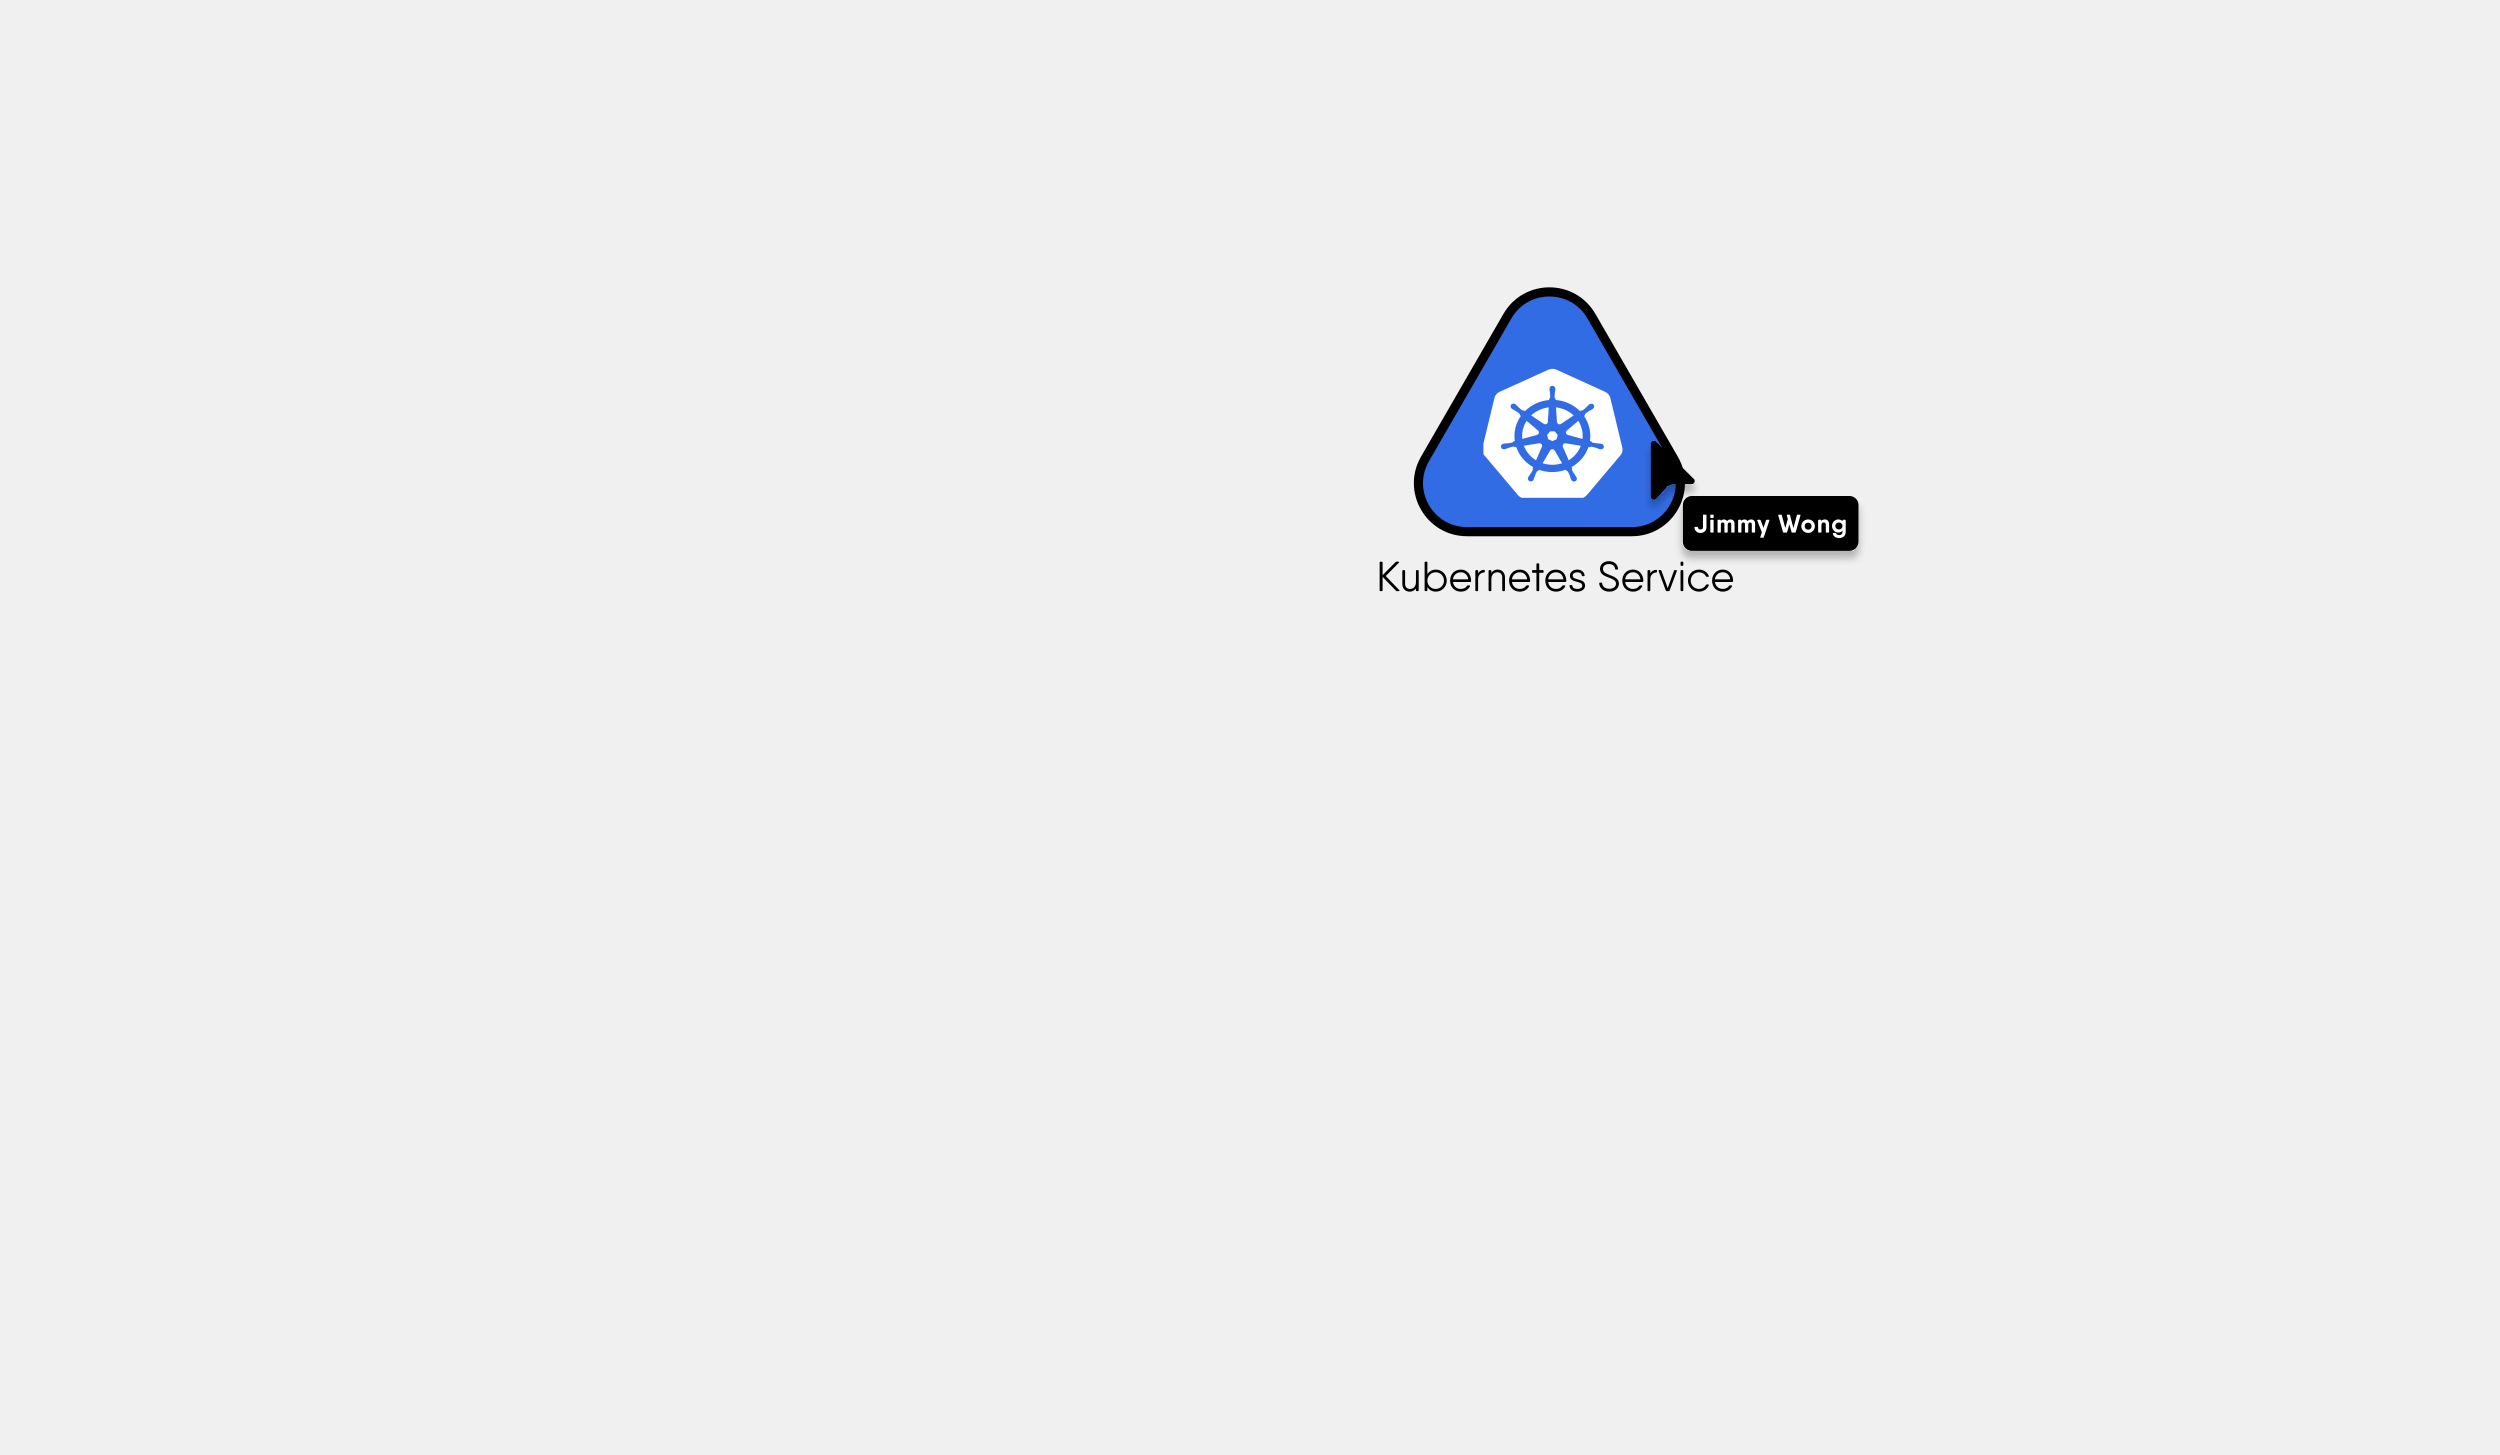
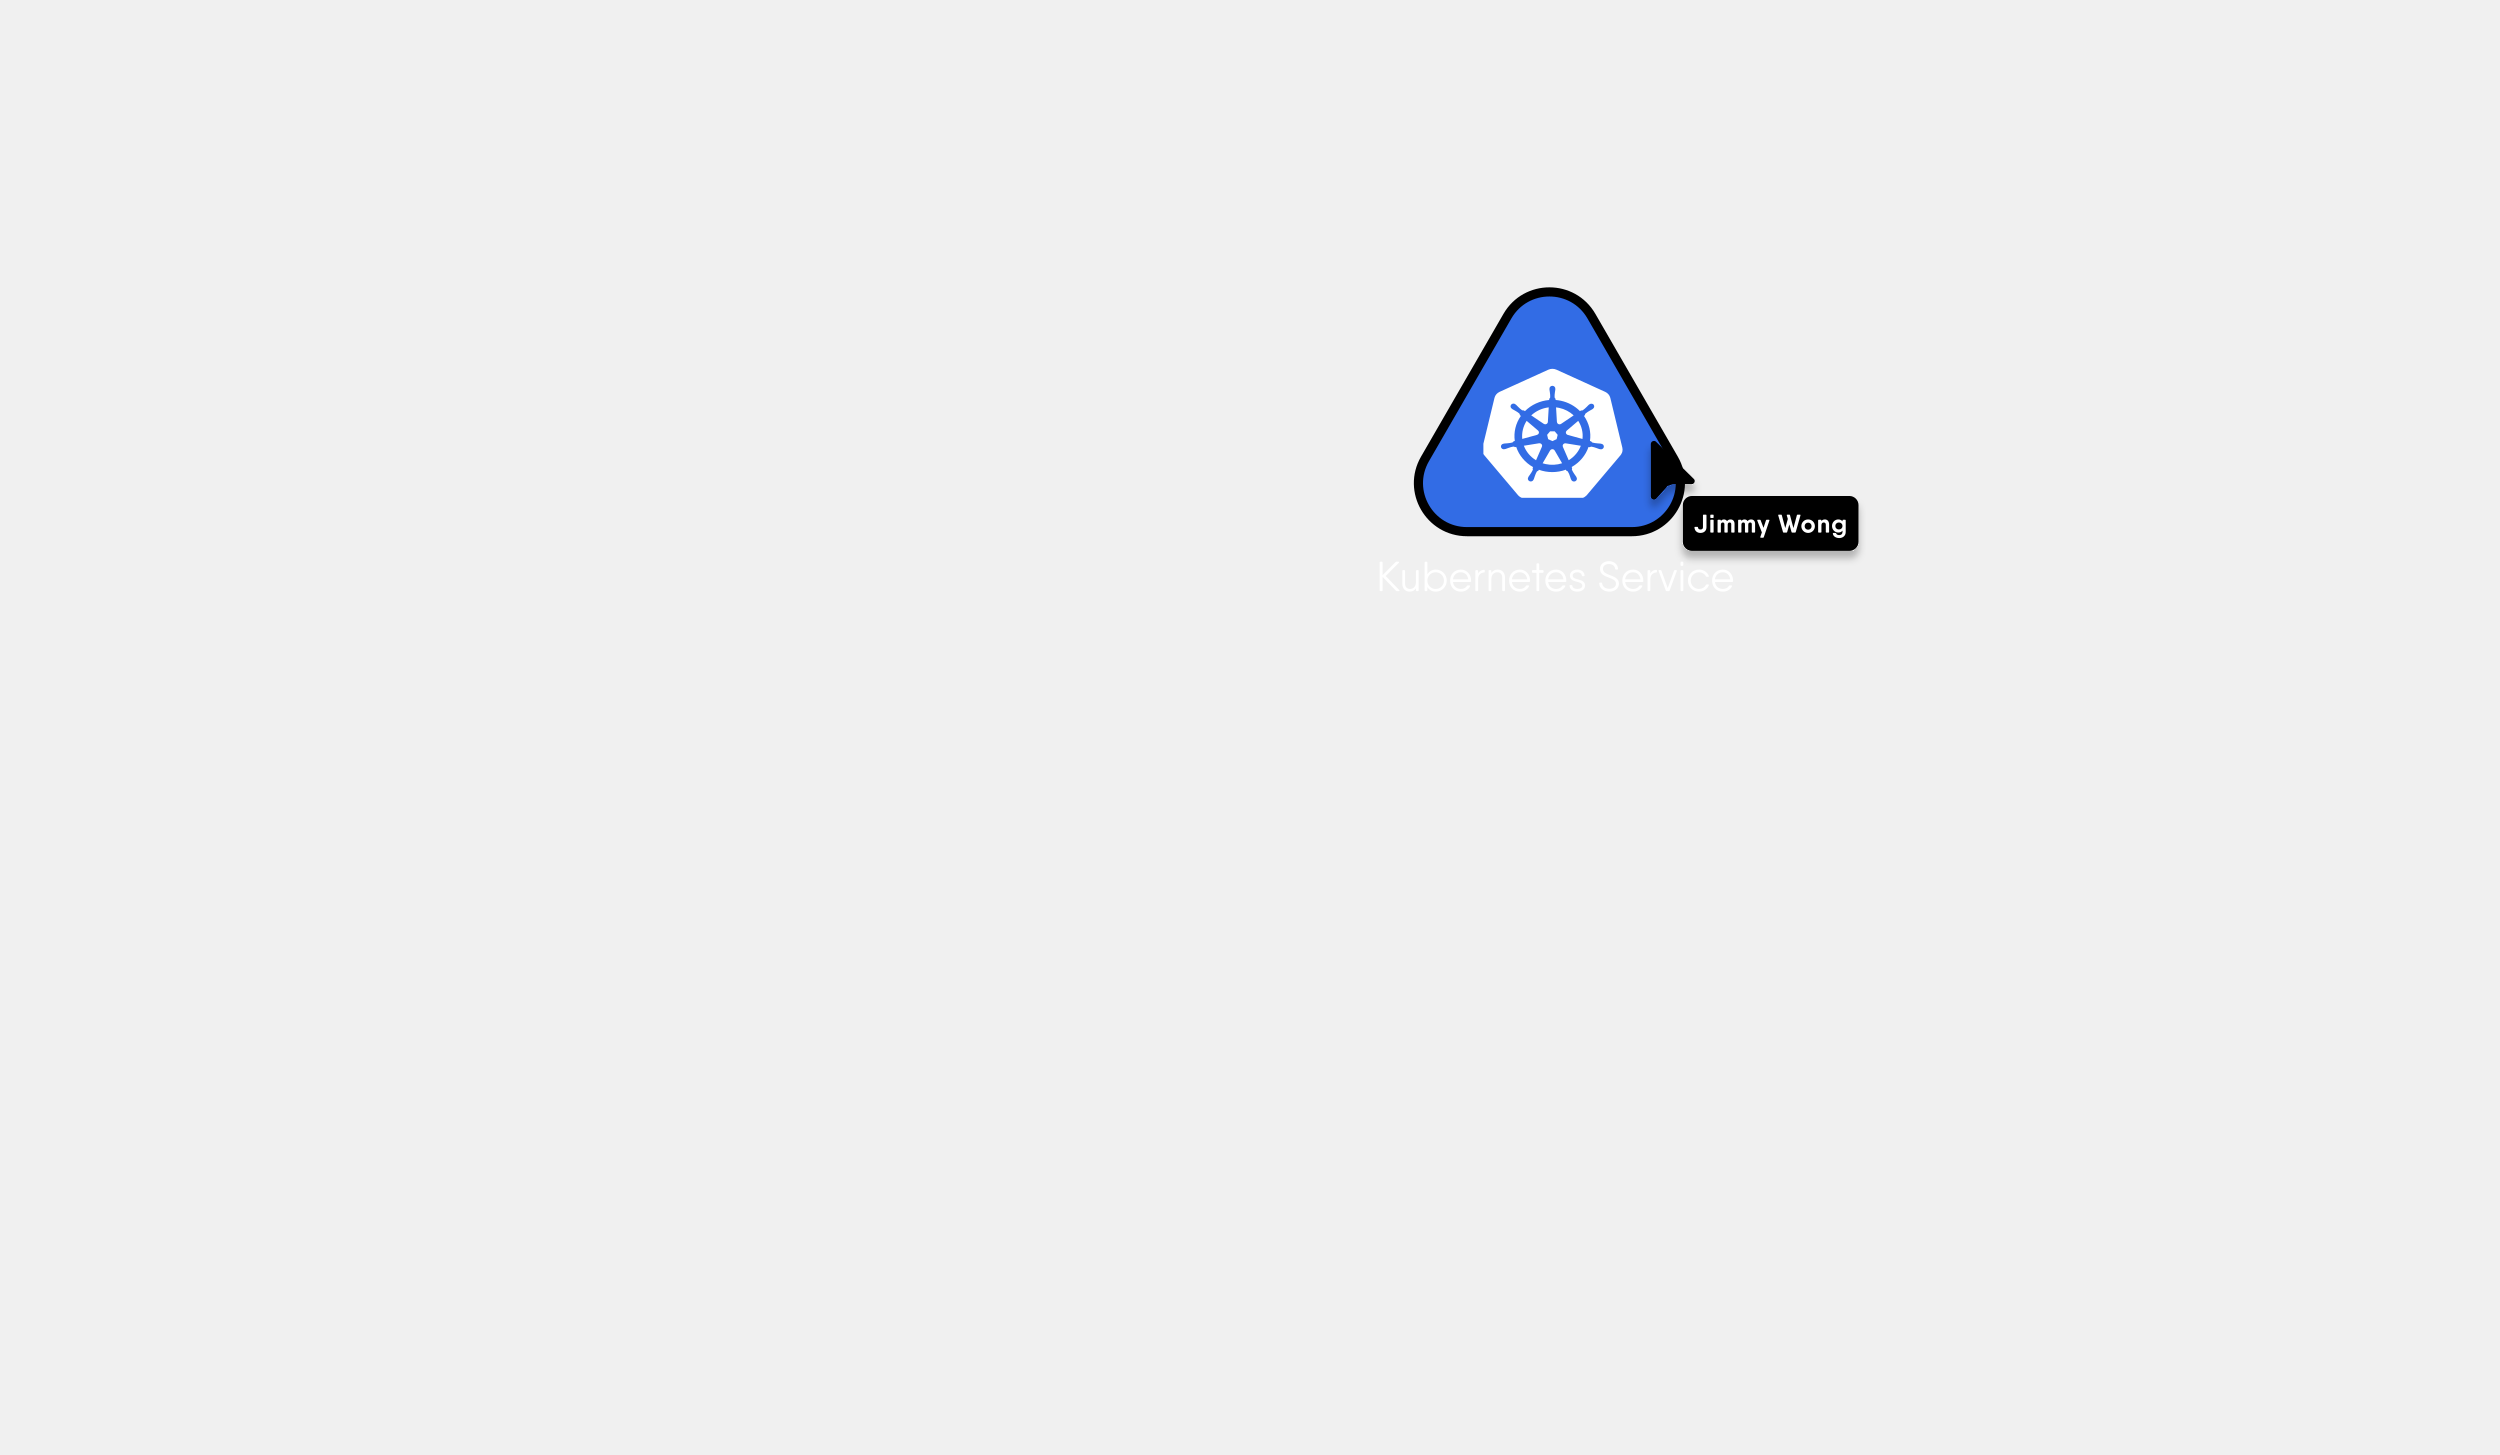
<svg xmlns="http://www.w3.org/2000/svg" width="100%" viewBox="0 0 1366 795" fill="none">
  <defs>
    <style>
      .colorMode1 {
        fill: #FFF
      }

      .colorMode2 {
        fill: #000
      }
+ 
+       .colorMode3 {
+         fill: #fff
+       }
    </style>
  </defs>
  <path d="M778.618 250.75L823.651 172.75C833.851 155.083 859.35 155.083 869.55 172.75L914.584 250.75C924.783 268.417 912.034 290.5 891.634 290.5H801.567C781.168 290.5 768.418 268.417 778.618 250.75Z" fill="#326CE5" stroke="black" stroke-width="5" />
  <g clip-path="url(#clip0_12567_19385)">
    <path d="M840.956 242.219C841.063 242.199 841.171 242.191 841.28 242.196C841.467 242.205 841.65 242.251 841.819 242.329C842.146 242.479 842.399 242.744 842.526 243.068C842.653 243.391 842.644 243.749 842.501 244.066L842.511 244.08L839.285 251.497C836.199 249.623 833.857 246.823 832.63 243.54L840.942 242.203L840.956 242.219ZM853.89 243.271C853.959 242.978 854.13 242.717 854.375 242.528C854.62 242.339 854.924 242.234 855.239 242.229C855.332 242.228 855.425 242.236 855.516 242.252L855.53 242.236L863.77 243.567C862.533 246.824 860.201 249.602 857.136 251.469L853.943 244.124L853.968 244.096C853.85 243.836 853.822 243.547 853.89 243.271V243.271ZM846.989 246.151C847.109 245.937 847.288 245.759 847.507 245.635C847.725 245.51 847.975 245.445 848.23 245.445C848.484 245.445 848.734 245.511 848.952 245.636C849.17 245.761 849.349 245.94 849.469 246.154H849.476L853.528 253.128C850.626 254.069 847.507 254.221 844.52 253.569C843.966 253.449 843.425 253.305 842.897 253.138L846.958 246.151L846.989 246.151ZM834.162 229.95L840.396 235.261L840.393 235.278C840.584 235.437 840.727 235.643 840.805 235.873C840.884 236.104 840.895 236.35 840.839 236.586C840.782 236.822 840.659 237.039 840.484 237.214C840.308 237.389 840.086 237.516 839.84 237.58L839.833 237.612L831.758 239.827C831.409 236.373 832.253 232.906 834.162 229.95V229.95ZM845.744 230.545C845.732 230.787 845.652 231.021 845.512 231.223C845.371 231.425 845.176 231.587 844.947 231.692C844.717 231.797 844.462 231.84 844.209 231.818C843.956 231.796 843.713 231.71 843.508 231.567L843.483 231.577L836.661 226.973C839.258 224.552 842.618 223.01 846.226 222.584L845.752 230.542L845.744 230.545ZM852.968 231.597C852.762 231.739 852.52 231.826 852.266 231.847C852.013 231.869 851.758 231.825 851.529 231.719C851.3 231.614 851.105 231.452 850.965 231.249C850.826 231.047 850.746 230.813 850.735 230.571L850.7 230.555L850.226 222.584C850.798 222.649 851.367 222.742 851.929 222.863C854.919 223.503 857.662 224.926 859.848 226.971L852.981 231.604L852.968 231.597ZM856.629 237.619C856.383 237.555 856.16 237.429 855.984 237.254C855.807 237.079 855.684 236.862 855.627 236.626C855.571 236.389 855.582 236.143 855.661 235.912C855.74 235.681 855.883 235.476 856.076 235.317L856.069 235.285L862.338 229.948C864.25 232.911 865.071 236.396 864.67 239.853L856.635 237.646L856.629 237.619ZM850.54 239.964L848.227 241.022L845.922 239.966L845.349 237.597L846.945 235.697H849.513L851.113 237.594L850.54 239.964Z" fill="white" />
    <path d="M809.999 244.632L816.588 217.386C816.765 216.681 817.105 216.023 817.582 215.458C818.059 214.893 818.661 214.436 819.346 214.12L846.019 201.997C846.711 201.683 847.467 201.521 848.233 201.521C848.999 201.521 849.755 201.683 850.446 201.997L877.114 214.126C877.799 214.442 878.402 214.899 878.879 215.464C879.357 216.029 879.696 216.688 879.873 217.392L886.452 244.637C886.614 245.326 886.615 246.04 886.454 246.729C886.406 246.939 886.344 247.145 886.268 247.347C886.139 247.692 885.969 248.022 885.76 248.329C885.67 248.46 885.574 248.588 885.471 248.712L867.012 270.558C866.931 270.653 866.842 270.74 866.754 270.828C866.464 271.122 866.137 271.38 865.781 271.596C865.329 271.866 864.837 272.07 864.322 272.2C863.899 272.31 863.463 272.367 863.024 272.37H862.737L833.423 272.364C833.245 272.363 833.067 272.353 832.89 272.334C832.636 272.306 832.385 272.261 832.138 272.198C831.961 272.153 831.786 272.1 831.615 272.038C831.482 271.99 831.349 271.941 831.22 271.883C831.028 271.795 830.841 271.696 830.661 271.587C830.196 271.309 829.783 270.96 829.436 270.555L828.874 269.889L810.984 248.705C810.641 248.295 810.372 247.835 810.187 247.342C810.109 247.139 810.046 246.932 809.997 246.721C809.836 246.033 809.836 245.318 809.999 244.63L809.999 244.632ZM837.665 255.228C837.59 255.438 837.501 255.643 837.399 255.841C837.562 256.113 837.606 256.435 837.522 256.738C837.134 257.584 836.66 258.392 836.107 259.15C835.798 259.538 835.512 259.942 835.251 260.361C835.187 260.475 835.103 260.65 835.042 260.77C834.927 260.953 834.854 261.157 834.826 261.368C834.799 261.579 834.819 261.794 834.884 261.998C834.949 262.202 835.058 262.39 835.204 262.551C835.35 262.713 835.531 262.843 835.733 262.934C835.935 263.025 836.155 263.075 836.379 263.08C836.603 263.085 836.825 263.046 837.032 262.964C837.239 262.883 837.425 262.761 837.579 262.607C837.734 262.453 837.852 262.269 837.928 262.069C837.989 261.95 838.074 261.792 838.125 261.679C838.308 261.224 838.462 260.759 838.589 260.287C838.866 259.403 839.232 258.547 839.684 257.732C839.881 257.479 840.173 257.31 840.499 257.261C840.55 257.177 840.739 256.847 840.84 256.677C845.588 258.388 850.833 258.375 855.571 256.641L855.933 257.264C856.19 257.302 856.43 257.413 856.621 257.583C857.165 258.433 857.581 259.352 857.857 260.313C857.982 260.785 858.136 261.25 858.317 261.705C858.368 261.817 858.454 261.973 858.515 262.091V262.095L858.517 262.098C858.593 262.298 858.712 262.482 858.866 262.636C859.02 262.791 859.207 262.913 859.414 262.994C859.621 263.076 859.844 263.115 860.068 263.11C860.292 263.104 860.512 263.054 860.714 262.963C860.917 262.871 861.097 262.741 861.243 262.579C861.389 262.417 861.497 262.228 861.562 262.024C861.627 261.82 861.645 261.605 861.617 261.393C861.589 261.182 861.515 260.978 861.399 260.796C861.339 260.675 861.258 260.501 861.195 260.387C860.935 259.967 860.649 259.561 860.339 259.173C859.776 258.394 859.292 257.567 858.895 256.701C858.852 256.407 858.902 256.108 859.037 255.841L858.746 255.179C863.115 252.724 866.389 248.833 867.952 244.239L868.647 244.351C868.917 244.169 869.235 244.062 869.565 244.043C870.517 244.217 871.449 244.478 872.348 244.823C872.814 245.023 873.293 245.197 873.78 245.345C873.895 245.375 874.062 245.405 874.193 245.433C874.204 245.436 874.213 245.441 874.224 245.443C874.232 245.444 874.24 245.445 874.248 245.445C874.46 245.512 874.684 245.535 874.906 245.514C875.128 245.494 875.343 245.429 875.537 245.324C875.731 245.22 875.901 245.078 876.034 244.908C876.167 244.737 876.261 244.543 876.311 244.336C876.361 244.129 876.364 243.914 876.322 243.706C876.279 243.497 876.191 243.299 876.064 243.125C875.936 242.951 875.772 242.804 875.581 242.694C875.391 242.583 875.178 242.512 874.957 242.485L874.934 242.479L874.92 242.476C874.787 242.446 874.616 242.404 874.494 242.381C873.986 242.314 873.474 242.275 872.962 242.264C871.995 242.204 871.037 242.054 870.101 241.817C869.824 241.648 869.589 241.423 869.415 241.158L868.747 240.972C869.472 236.177 868.312 231.296 865.489 227.265L866.001 226.83C866.019 226.515 866.13 226.211 866.321 225.953C867.057 225.352 867.852 224.82 868.696 224.366C869.151 224.144 869.593 223.898 870.019 223.629C870.116 223.56 870.244 223.457 870.35 223.375L870.373 223.36C870.736 223.111 870.982 222.736 871.055 222.317C871.129 221.897 871.025 221.467 870.766 221.12C870.613 220.941 870.418 220.8 870.197 220.707C869.976 220.614 869.735 220.572 869.494 220.584C869.088 220.6 868.698 220.74 868.381 220.983C868.273 221.064 868.124 221.173 868.028 221.252C867.656 221.586 867.305 221.941 866.976 222.314C866.324 222.996 865.603 223.616 864.824 224.165C864.532 224.311 864.192 224.343 863.876 224.253C863.686 224.385 863.494 224.514 863.3 224.642C860.495 221.804 856.863 219.829 852.87 218.97C851.919 218.765 850.955 218.624 849.984 218.548L849.946 217.906C849.698 217.696 849.518 217.423 849.428 217.119C849.393 216.197 849.453 215.274 849.606 214.364C849.707 213.886 849.78 213.404 849.824 212.918C849.828 212.808 849.821 212.655 849.82 212.529C849.82 212.515 849.824 212.501 849.824 212.487C849.846 212.274 849.822 212.06 849.752 211.857C849.682 211.654 849.568 211.467 849.418 211.309C849.268 211.15 849.084 211.024 848.879 210.937C848.674 210.85 848.452 210.805 848.228 210.805C848.004 210.805 847.782 210.85 847.577 210.936C847.372 211.023 847.188 211.149 847.038 211.308C846.887 211.466 846.773 211.653 846.703 211.855C846.633 212.058 846.608 212.273 846.631 212.485C846.631 212.618 846.623 212.795 846.628 212.917C846.671 213.402 846.744 213.885 846.847 214.362C847.001 215.273 847.061 216.196 847.027 217.118C846.964 217.427 846.777 217.699 846.506 217.878C846.5 217.988 846.481 218.354 846.467 218.556C841.421 218.993 836.713 221.159 833.217 224.651L832.61 224.238C832.283 224.291 831.948 224.256 831.641 224.138C830.863 223.588 830.142 222.967 829.489 222.284C829.16 221.911 828.808 221.556 828.435 221.222C828.337 221.142 828.189 221.035 828.081 220.954C827.921 220.803 827.729 220.687 827.519 220.611C827.308 220.536 827.083 220.504 826.859 220.517C826.634 220.529 826.415 220.587 826.215 220.686C826.016 220.784 825.84 220.922 825.7 221.089C825.56 221.257 825.458 221.45 825.402 221.658C825.345 221.865 825.335 222.081 825.372 222.292C825.409 222.504 825.492 222.705 825.617 222.884C825.741 223.062 825.903 223.214 826.092 223.329C826.2 223.411 826.341 223.526 826.444 223.599C826.871 223.869 827.314 224.115 827.77 224.336C828.614 224.79 829.409 225.322 830.144 225.923C830.358 226.162 830.466 226.471 830.444 226.784C830.533 226.862 830.845 227.125 831.01 227.267C828.179 231.284 826.996 236.15 827.685 240.942L827.04 241.121C826.879 241.397 826.641 241.625 826.352 241.78C825.415 242.018 824.457 242.168 823.49 242.229C822.978 242.24 822.467 242.279 821.959 242.345C821.825 242.369 821.631 242.42 821.494 242.45C821.273 242.477 821.06 242.549 820.87 242.659C820.679 242.769 820.515 242.916 820.388 243.091C820.26 243.265 820.172 243.463 820.13 243.671C820.087 243.88 820.091 244.094 820.141 244.301C820.191 244.508 820.285 244.703 820.418 244.873C820.552 245.044 820.721 245.185 820.915 245.29C821.109 245.394 821.324 245.459 821.546 245.479C821.768 245.5 821.992 245.477 822.204 245.41L822.227 245.407C822.238 245.405 822.248 245.399 822.259 245.397C822.39 245.369 822.556 245.342 822.671 245.313C823.158 245.164 823.636 244.988 824.103 244.787C825.002 244.442 825.935 244.181 826.888 244.007C827.217 243.998 827.538 244.111 827.781 244.323C828.008 244.282 828.235 244.244 828.463 244.209C830.007 248.832 833.281 252.754 837.665 255.228V255.228Z" fill="white" />
  </g>
-   <path d="M764.558 322.425L757.152 314.743L764.328 307.475C764.604 307.199 764.466 306.9 764.075 306.9H763.086C762.856 306.9 762.695 306.969 762.534 307.13L755.45 314.26V307.36C755.45 307.061 755.289 306.9 754.99 306.9H754.3C754.001 306.9 753.84 307.061 753.84 307.36V322.54C753.84 322.839 754.001 323 754.3 323H754.99C755.289 323 755.45 322.839 755.45 322.54V315.203L762.764 322.77C762.925 322.954 763.109 323 763.339 323H764.328C764.719 323 764.834 322.724 764.558 322.425ZM774.737 311.5H774.139C773.84 311.5 773.679 311.661 773.679 311.96V317.986C773.679 320.838 771.977 321.804 770.413 321.804C768.872 321.804 767.745 320.838 767.745 319.021V311.96C767.745 311.661 767.584 311.5 767.285 311.5H766.687C766.388 311.5 766.227 311.661 766.227 311.96V319.021C766.227 321.666 767.998 323.276 770.137 323.276C771.517 323.276 772.759 322.862 773.656 321.482V322.54C773.656 322.839 773.817 323 774.116 323H774.714C775.013 323 775.174 322.839 775.174 322.54V311.96C775.174 311.661 775.013 311.5 774.714 311.5H774.737ZM784.571 311.224C782.501 311.224 780.868 312.213 779.925 313.754V307.36C779.925 307.061 779.764 306.9 779.465 306.9H778.867C778.568 306.9 778.407 307.061 778.407 307.36V322.54C778.407 322.839 778.568 323 778.867 323H779.465C779.764 323 779.925 322.839 779.925 322.54V320.769C780.868 322.31 782.501 323.276 784.571 323.276C787.814 323.276 790.505 320.654 790.505 317.25C790.505 313.846 787.814 311.224 784.571 311.224ZM784.456 321.804C781.903 321.804 779.925 319.803 779.925 317.25C779.925 314.697 781.903 312.696 784.456 312.696C787.009 312.696 788.987 314.697 788.987 317.25C788.987 319.803 787.009 321.804 784.456 321.804ZM798.227 311.224C794.662 311.224 792.339 313.869 792.339 317.25C792.339 320.723 794.708 323.276 798.227 323.276C800.573 323.276 802.459 322.057 803.241 320.309C803.356 320.033 803.172 319.849 802.827 319.849H802.091C801.838 319.849 801.677 319.964 801.539 320.171C800.964 321.114 799.791 321.804 798.25 321.804C795.904 321.804 794.202 320.355 793.903 318.009H802.252H803.333C803.609 318.009 803.793 317.871 803.816 317.572V317.296C803.816 314.145 801.746 311.224 798.227 311.224ZM798.227 312.696C800.182 312.696 801.953 314.007 802.229 316.537H793.88C794.179 314.306 795.789 312.696 798.227 312.696ZM810.816 311.339C809.551 311.454 808.424 311.96 807.642 313.271V311.96C807.642 311.661 807.481 311.5 807.182 311.5H806.584C806.285 311.5 806.124 311.661 806.124 311.96V322.54C806.124 322.839 806.285 323 806.584 323H807.182C807.481 323 807.642 322.839 807.642 322.54V316.606C807.642 313.915 809.252 312.903 810.977 312.788C811.161 312.788 811.276 312.604 811.276 312.328V311.776C811.276 311.477 811.115 311.316 810.816 311.339ZM818.416 311.224C817.013 311.224 815.771 311.661 814.874 313.041V311.96C814.874 311.661 814.713 311.5 814.414 311.5H813.816C813.517 311.5 813.356 311.661 813.356 311.96V322.54C813.356 322.839 813.517 323 813.816 323H814.414C814.713 323 814.874 322.839 814.874 322.54V316.514C814.874 313.662 816.576 312.696 818.14 312.696C819.681 312.696 820.808 313.662 820.808 315.479V322.54C820.808 322.839 820.969 323 821.268 323H821.866C822.165 323 822.326 322.839 822.326 322.54V315.479C822.326 312.834 820.555 311.224 818.416 311.224ZM830.458 311.224C826.893 311.224 824.57 313.869 824.57 317.25C824.57 320.723 826.939 323.276 830.458 323.276C832.804 323.276 834.69 322.057 835.472 320.309C835.587 320.033 835.403 319.849 835.058 319.849H834.322C834.069 319.849 833.908 319.964 833.77 320.171C833.195 321.114 832.022 321.804 830.481 321.804C828.135 321.804 826.433 320.355 826.134 318.009H834.483H835.564C835.84 318.009 836.024 317.871 836.047 317.572V317.296C836.047 314.145 833.977 311.224 830.458 311.224ZM830.458 312.696C832.413 312.696 834.184 314.007 834.46 316.537H826.111C826.41 314.306 828.02 312.696 830.458 312.696ZM842.958 311.5H841.026V308.28C841.026 307.981 840.865 307.82 840.566 307.82H839.968C839.669 307.82 839.508 307.981 839.508 308.28V311.5H837.553C837.254 311.5 837.093 311.661 837.093 311.96V312.512C837.093 312.811 837.254 312.972 837.553 312.972H839.508V322.54C839.508 322.839 839.669 323 839.968 323H840.566C840.865 323 841.026 322.839 841.026 322.54V312.972H842.958C843.257 312.972 843.418 312.811 843.418 312.512V311.96C843.418 311.661 843.257 311.5 842.958 311.5ZM850.246 311.224C846.681 311.224 844.358 313.869 844.358 317.25C844.358 320.723 846.727 323.276 850.246 323.276C852.592 323.276 854.478 322.057 855.26 320.309C855.375 320.033 855.191 319.849 854.846 319.849H854.11C853.857 319.849 853.696 319.964 853.558 320.171C852.983 321.114 851.81 321.804 850.269 321.804C847.923 321.804 846.221 320.355 845.922 318.009H854.271H855.352C855.628 318.009 855.812 317.871 855.835 317.572V317.296C855.835 314.145 853.765 311.224 850.246 311.224ZM850.246 312.696C852.201 312.696 853.972 314.007 854.248 316.537H845.899C846.198 314.306 847.808 312.696 850.246 312.696ZM859.316 314.513C859.316 313.225 860.604 312.696 861.823 312.696C862.927 312.696 864.077 313.133 864.284 314.398C864.353 314.674 864.491 314.835 864.767 314.835H865.365C865.664 314.835 865.848 314.674 865.825 314.352C865.595 312.42 863.985 311.224 861.823 311.224C859.5 311.224 857.798 312.627 857.798 314.513C857.798 318.814 864.56 317.066 864.56 319.987C864.56 321.275 863.272 321.804 861.823 321.804C860.512 321.804 859.339 321.367 859.132 320.102C859.063 319.826 858.925 319.665 858.649 319.665H858.051C857.752 319.665 857.568 319.826 857.591 320.148C857.821 322.08 859.454 323.276 861.823 323.276C864.376 323.276 866.078 321.873 866.078 319.987C866.078 315.686 859.316 317.434 859.316 314.513ZM879.417 323.276C882.131 323.276 884.592 321.62 884.592 318.929C884.592 315.962 881.832 315.065 879.394 314.122C877.462 313.386 875.852 312.673 875.852 310.833C875.852 309.131 877.324 308.188 879.095 308.188C880.889 308.188 882.292 309.085 882.499 310.787C882.522 311.063 882.683 311.224 882.959 311.224H883.672C883.971 311.224 884.132 311.063 884.109 310.741C883.879 308.096 881.648 306.624 879.095 306.624C876.588 306.624 874.242 308.165 874.242 310.833C874.242 313.961 876.933 314.789 879.371 315.709C881.28 316.422 882.982 317.181 882.982 318.929C882.982 320.654 881.395 321.712 879.417 321.712C877.255 321.712 875.645 320.7 875.415 318.791C875.392 318.492 875.231 318.331 874.955 318.331H874.242C873.943 318.331 873.782 318.492 873.805 318.814C874.035 321.689 876.519 323.276 879.417 323.276ZM892.316 311.224C888.751 311.224 886.428 313.869 886.428 317.25C886.428 320.723 888.797 323.276 892.316 323.276C894.662 323.276 896.548 322.057 897.33 320.309C897.445 320.033 897.261 319.849 896.916 319.849H896.18C895.927 319.849 895.766 319.964 895.628 320.171C895.053 321.114 893.88 321.804 892.339 321.804C889.993 321.804 888.291 320.355 887.992 318.009H896.341H897.422C897.698 318.009 897.882 317.871 897.905 317.572V317.296C897.905 314.145 895.835 311.224 892.316 311.224ZM892.316 312.696C894.271 312.696 896.042 314.007 896.318 316.537H887.969C888.268 314.306 889.878 312.696 892.316 312.696ZM904.905 311.339C903.64 311.454 902.513 311.96 901.731 313.271V311.96C901.731 311.661 901.57 311.5 901.271 311.5H900.673C900.374 311.5 900.213 311.661 900.213 311.96V322.54C900.213 322.839 900.374 323 900.673 323H901.271C901.57 323 901.731 322.839 901.731 322.54V316.606C901.731 313.915 903.341 312.903 905.066 312.788C905.25 312.788 905.365 312.604 905.365 312.328V311.776C905.365 311.477 905.204 311.316 904.905 311.339ZM915.84 311.5H915.196C914.943 311.5 914.759 311.615 914.667 311.868L911.24 321.344L907.813 311.868C907.721 311.615 907.537 311.5 907.284 311.5H906.64C906.318 311.5 906.157 311.707 906.272 312.029L910.182 322.632C910.274 322.862 910.458 323 910.711 323H911.194H911.769C912.022 323 912.206 322.885 912.298 322.632L916.208 312.029C916.323 311.707 916.162 311.5 915.84 311.5ZM918.709 309.2H919.307C919.606 309.2 919.767 309.039 919.767 308.74V307.36C919.767 307.061 919.606 306.9 919.307 306.9H918.709C918.41 306.9 918.249 307.061 918.249 307.36V308.74C918.249 309.039 918.41 309.2 918.709 309.2ZM918.709 323H919.307C919.606 323 919.767 322.839 919.767 322.54V311.96C919.767 311.661 919.606 311.5 919.307 311.5H918.709C918.41 311.5 918.249 311.661 918.249 311.96V322.54C918.249 322.839 918.41 323 918.709 323ZM933.315 319.32H932.648C932.395 319.32 932.211 319.435 932.096 319.665C931.429 320.953 930.026 321.804 928.347 321.804C925.794 321.804 923.816 319.803 923.816 317.25C923.816 314.697 925.794 312.696 928.347 312.696C930.003 312.696 931.406 313.524 932.096 314.835C932.211 315.065 932.395 315.18 932.648 315.18H933.315C933.637 315.18 933.821 314.973 933.683 314.651C932.855 312.604 930.785 311.224 928.347 311.224C924.874 311.224 922.298 313.846 922.298 317.25C922.298 320.654 924.874 323.276 928.347 323.276C930.785 323.276 932.878 321.896 933.683 319.849C933.821 319.527 933.637 319.32 933.315 319.32ZM941.371 311.224C937.806 311.224 935.483 313.869 935.483 317.25C935.483 320.723 937.852 323.276 941.371 323.276C943.717 323.276 945.603 322.057 946.384 320.309C946.5 320.033 946.316 319.849 945.971 319.849H945.235C944.982 319.849 944.821 319.964 944.683 320.171C944.108 321.114 942.935 321.804 941.394 321.804C939.048 321.804 937.346 320.355 937.047 318.009H945.396H946.477C946.753 318.009 946.937 317.871 946.96 317.572V317.296C946.96 314.145 944.89 311.224 941.371 311.224ZM941.371 312.696C943.326 312.696 945.097 314.007 945.373 316.537H937.024C937.323 314.306 938.933 312.696 941.371 312.696Z" class="colorMode2" />
+   <path d="M764.558 322.425L757.152 314.743L764.328 307.475C764.604 307.199 764.466 306.9 764.075 306.9H763.086C762.856 306.9 762.695 306.969 762.534 307.13L755.45 314.26V307.36C755.45 307.061 755.289 306.9 754.99 306.9H754.3C754.001 306.9 753.84 307.061 753.84 307.36V322.54C753.84 322.839 754.001 323 754.3 323H754.99C755.289 323 755.45 322.839 755.45 322.54V315.203L762.764 322.77C762.925 322.954 763.109 323 763.339 323H764.328C764.719 323 764.834 322.724 764.558 322.425ZM774.737 311.5H774.139C773.84 311.5 773.679 311.661 773.679 311.96V317.986C773.679 320.838 771.977 321.804 770.413 321.804C768.872 321.804 767.745 320.838 767.745 319.021V311.96C767.745 311.661 767.584 311.5 767.285 311.5H766.687C766.388 311.5 766.227 311.661 766.227 311.96V319.021C766.227 321.666 767.998 323.276 770.137 323.276C771.517 323.276 772.759 322.862 773.656 321.482V322.54C773.656 322.839 773.817 323 774.116 323H774.714C775.013 323 775.174 322.839 775.174 322.54V311.96C775.174 311.661 775.013 311.5 774.714 311.5H774.737ZM784.571 311.224C782.501 311.224 780.868 312.213 779.925 313.754V307.36C779.925 307.061 779.764 306.9 779.465 306.9H778.867C778.568 306.9 778.407 307.061 778.407 307.36V322.54C778.407 322.839 778.568 323 778.867 323H779.465C779.764 323 779.925 322.839 779.925 322.54V320.769C780.868 322.31 782.501 323.276 784.571 323.276C787.814 323.276 790.505 320.654 790.505 317.25C790.505 313.846 787.814 311.224 784.571 311.224ZM784.456 321.804C781.903 321.804 779.925 319.803 779.925 317.25C779.925 314.697 781.903 312.696 784.456 312.696C787.009 312.696 788.987 314.697 788.987 317.25C788.987 319.803 787.009 321.804 784.456 321.804ZM798.227 311.224C794.662 311.224 792.339 313.869 792.339 317.25C792.339 320.723 794.708 323.276 798.227 323.276C800.573 323.276 802.459 322.057 803.241 320.309C803.356 320.033 803.172 319.849 802.827 319.849H802.091C801.838 319.849 801.677 319.964 801.539 320.171C800.964 321.114 799.791 321.804 798.25 321.804C795.904 321.804 794.202 320.355 793.903 318.009H802.252H803.333C803.609 318.009 803.793 317.871 803.816 317.572V317.296C803.816 314.145 801.746 311.224 798.227 311.224ZM798.227 312.696C800.182 312.696 801.953 314.007 802.229 316.537H793.88C794.179 314.306 795.789 312.696 798.227 312.696ZM810.816 311.339C809.551 311.454 808.424 311.96 807.642 313.271V311.96C807.642 311.661 807.481 311.5 807.182 311.5H806.584C806.285 311.5 806.124 311.661 806.124 311.96V322.54C806.124 322.839 806.285 323 806.584 323H807.182C807.481 323 807.642 322.839 807.642 322.54V316.606C807.642 313.915 809.252 312.903 810.977 312.788C811.161 312.788 811.276 312.604 811.276 312.328V311.776C811.276 311.477 811.115 311.316 810.816 311.339ZM818.416 311.224C817.013 311.224 815.771 311.661 814.874 313.041V311.96C814.874 311.661 814.713 311.5 814.414 311.5H813.816C813.517 311.5 813.356 311.661 813.356 311.96V322.54C813.356 322.839 813.517 323 813.816 323H814.414C814.713 323 814.874 322.839 814.874 322.54V316.514C814.874 313.662 816.576 312.696 818.14 312.696C819.681 312.696 820.808 313.662 820.808 315.479V322.54C820.808 322.839 820.969 323 821.268 323H821.866C822.165 323 822.326 322.839 822.326 322.54V315.479C822.326 312.834 820.555 311.224 818.416 311.224ZM830.458 311.224C826.893 311.224 824.57 313.869 824.57 317.25C824.57 320.723 826.939 323.276 830.458 323.276C832.804 323.276 834.69 322.057 835.472 320.309C835.587 320.033 835.403 319.849 835.058 319.849H834.322C834.069 319.849 833.908 319.964 833.77 320.171C833.195 321.114 832.022 321.804 830.481 321.804C828.135 321.804 826.433 320.355 826.134 318.009H834.483H835.564C835.84 318.009 836.024 317.871 836.047 317.572V317.296C836.047 314.145 833.977 311.224 830.458 311.224ZM830.458 312.696C832.413 312.696 834.184 314.007 834.46 316.537H826.111C826.41 314.306 828.02 312.696 830.458 312.696ZM842.958 311.5H841.026V308.28C841.026 307.981 840.865 307.82 840.566 307.82H839.968C839.669 307.82 839.508 307.981 839.508 308.28V311.5H837.553C837.254 311.5 837.093 311.661 837.093 311.96V312.512C837.093 312.811 837.254 312.972 837.553 312.972H839.508V322.54C839.508 322.839 839.669 323 839.968 323H840.566C840.865 323 841.026 322.839 841.026 322.54V312.972H842.958C843.257 312.972 843.418 312.811 843.418 312.512V311.96C843.418 311.661 843.257 311.5 842.958 311.5ZM850.246 311.224C846.681 311.224 844.358 313.869 844.358 317.25C844.358 320.723 846.727 323.276 850.246 323.276C852.592 323.276 854.478 322.057 855.26 320.309C855.375 320.033 855.191 319.849 854.846 319.849H854.11C853.857 319.849 853.696 319.964 853.558 320.171C852.983 321.114 851.81 321.804 850.269 321.804C847.923 321.804 846.221 320.355 845.922 318.009H854.271H855.352C855.628 318.009 855.812 317.871 855.835 317.572V317.296C855.835 314.145 853.765 311.224 850.246 311.224ZM850.246 312.696C852.201 312.696 853.972 314.007 854.248 316.537H845.899C846.198 314.306 847.808 312.696 850.246 312.696ZM859.316 314.513C859.316 313.225 860.604 312.696 861.823 312.696C862.927 312.696 864.077 313.133 864.284 314.398C864.353 314.674 864.491 314.835 864.767 314.835H865.365C865.664 314.835 865.848 314.674 865.825 314.352C865.595 312.42 863.985 311.224 861.823 311.224C859.5 311.224 857.798 312.627 857.798 314.513C857.798 318.814 864.56 317.066 864.56 319.987C864.56 321.275 863.272 321.804 861.823 321.804C860.512 321.804 859.339 321.367 859.132 320.102C859.063 319.826 858.925 319.665 858.649 319.665H858.051C857.752 319.665 857.568 319.826 857.591 320.148C857.821 322.08 859.454 323.276 861.823 323.276C864.376 323.276 866.078 321.873 866.078 319.987C866.078 315.686 859.316 317.434 859.316 314.513ZM879.417 323.276C882.131 323.276 884.592 321.62 884.592 318.929C884.592 315.962 881.832 315.065 879.394 314.122C877.462 313.386 875.852 312.673 875.852 310.833C875.852 309.131 877.324 308.188 879.095 308.188C880.889 308.188 882.292 309.085 882.499 310.787C882.522 311.063 882.683 311.224 882.959 311.224H883.672C883.971 311.224 884.132 311.063 884.109 310.741C883.879 308.096 881.648 306.624 879.095 306.624C876.588 306.624 874.242 308.165 874.242 310.833C874.242 313.961 876.933 314.789 879.371 315.709C881.28 316.422 882.982 317.181 882.982 318.929C882.982 320.654 881.395 321.712 879.417 321.712C877.255 321.712 875.645 320.7 875.415 318.791C875.392 318.492 875.231 318.331 874.955 318.331H874.242C873.943 318.331 873.782 318.492 873.805 318.814C874.035 321.689 876.519 323.276 879.417 323.276ZM892.316 311.224C888.751 311.224 886.428 313.869 886.428 317.25C886.428 320.723 888.797 323.276 892.316 323.276C894.662 323.276 896.548 322.057 897.33 320.309C897.445 320.033 897.261 319.849 896.916 319.849H896.18C895.927 319.849 895.766 319.964 895.628 320.171C895.053 321.114 893.88 321.804 892.339 321.804C889.993 321.804 888.291 320.355 887.992 318.009H896.341H897.422C897.698 318.009 897.882 317.871 897.905 317.572V317.296C897.905 314.145 895.835 311.224 892.316 311.224ZM892.316 312.696C894.271 312.696 896.042 314.007 896.318 316.537H887.969C888.268 314.306 889.878 312.696 892.316 312.696ZM904.905 311.339C903.64 311.454 902.513 311.96 901.731 313.271V311.96C901.731 311.661 901.57 311.5 901.271 311.5H900.673C900.374 311.5 900.213 311.661 900.213 311.96V322.54C900.213 322.839 900.374 323 900.673 323H901.271C901.57 323 901.731 322.839 901.731 322.54V316.606C901.731 313.915 903.341 312.903 905.066 312.788C905.25 312.788 905.365 312.604 905.365 312.328V311.776C905.365 311.477 905.204 311.316 904.905 311.339ZM915.84 311.5H915.196C914.943 311.5 914.759 311.615 914.667 311.868L911.24 321.344L907.813 311.868C907.721 311.615 907.537 311.5 907.284 311.5H906.64C906.318 311.5 906.157 311.707 906.272 312.029L910.182 322.632C910.274 322.862 910.458 323 910.711 323H911.194H911.769C912.022 323 912.206 322.885 912.298 322.632L916.208 312.029C916.323 311.707 916.162 311.5 915.84 311.5ZM918.709 309.2H919.307C919.606 309.2 919.767 309.039 919.767 308.74V307.36C919.767 307.061 919.606 306.9 919.307 306.9H918.709C918.41 306.9 918.249 307.061 918.249 307.36V308.74C918.249 309.039 918.41 309.2 918.709 309.2ZM918.709 323H919.307C919.606 323 919.767 322.839 919.767 322.54V311.96C919.767 311.661 919.606 311.5 919.307 311.5H918.709C918.41 311.5 918.249 311.661 918.249 311.96V322.54C918.249 322.839 918.41 323 918.709 323ZM933.315 319.32H932.648C932.395 319.32 932.211 319.435 932.096 319.665C931.429 320.953 930.026 321.804 928.347 321.804C925.794 321.804 923.816 319.803 923.816 317.25C923.816 314.697 925.794 312.696 928.347 312.696C930.003 312.696 931.406 313.524 932.096 314.835C932.211 315.065 932.395 315.18 932.648 315.18H933.315C933.637 315.18 933.821 314.973 933.683 314.651C932.855 312.604 930.785 311.224 928.347 311.224C924.874 311.224 922.298 313.846 922.298 317.25C922.298 320.654 924.874 323.276 928.347 323.276C930.785 323.276 932.878 321.896 933.683 319.849C933.821 319.527 933.637 319.32 933.315 319.32ZM941.371 311.224C937.806 311.224 935.483 313.869 935.483 317.25C935.483 320.723 937.852 323.276 941.371 323.276C943.717 323.276 945.603 322.057 946.384 320.309C946.5 320.033 946.316 319.849 945.971 319.849H945.235C944.982 319.849 944.821 319.964 944.683 320.171C944.108 321.114 942.935 321.804 941.394 321.804C939.048 321.804 937.346 320.355 937.047 318.009H945.396H946.477C946.753 318.009 946.937 317.871 946.96 317.572V317.296C946.96 314.145 944.89 311.224 941.371 311.224ZM941.371 312.696C943.326 312.696 945.097 314.007 945.373 316.537H937.024C937.323 314.306 938.933 312.696 941.371 312.696Z" class="colorMode1" />
  <g filter="url(#filter0_d_12567_19385)">
    <rect x="919.5" y="271" width="96" height="30" rx="5" class="colorMode2" />
-     <path d="M929.128 291.196C930.822 291.196 932.418 290.23 932.418 288.102V281.536C932.418 281.326 932.306 281.2 932.082 281.2H930.822C930.612 281.2 930.5 281.326 930.5 281.536V288.102C930.5 288.914 929.996 289.32 929.128 289.32C928.372 289.32 927.882 288.998 927.784 288.2C927.756 287.976 927.644 287.864 927.448 287.864H926.174C925.964 287.864 925.838 287.976 925.852 288.214C926.006 290.314 927.518 291.196 929.128 291.196ZM934.851 283.02H935.999C936.209 283.02 936.321 282.908 936.321 282.698V281.536C936.321 281.326 936.209 281.2 935.999 281.2H934.851C934.641 281.2 934.515 281.326 934.515 281.536V282.698C934.515 282.908 934.641 283.02 934.851 283.02ZM934.851 291H935.999C936.209 291 936.321 290.888 936.321 290.678V284.336C936.321 284.126 936.209 284 935.999 284H934.851C934.641 284 934.515 284.126 934.515 284.336V290.678C934.515 290.888 934.641 291 934.851 291ZM945.572 283.818C944.76 283.818 944.13 284.14 943.654 284.742C943.29 284.14 942.688 283.818 941.96 283.818C941.26 283.818 940.658 284.126 940.28 284.686V284.336C940.28 284.126 940.168 284 939.958 284H938.81C938.6 284 938.474 284.126 938.474 284.336V290.678C938.474 290.888 938.6 291 938.81 291H939.958C940.168 291 940.28 290.888 940.28 290.678V286.674C940.28 285.764 940.826 285.484 941.316 285.484C941.806 285.484 942.212 285.722 942.212 286.422V290.678C942.212 290.888 942.338 291 942.548 291H943.682C943.906 291 944.018 290.888 944.018 290.678V286.674C944.018 285.764 944.564 285.484 945.054 285.484C945.53 285.484 945.95 285.722 945.95 286.422V290.678C945.95 290.888 946.062 291 946.286 291H947.42C947.63 291 947.756 290.888 947.756 290.678V286.282C947.756 284.672 946.902 283.818 945.572 283.818ZM956.805 283.818C955.993 283.818 955.363 284.14 954.887 284.742C954.523 284.14 953.921 283.818 953.193 283.818C952.493 283.818 951.891 284.126 951.513 284.686V284.336C951.513 284.126 951.401 284 951.191 284H950.043C949.833 284 949.707 284.126 949.707 284.336V290.678C949.707 290.888 949.833 291 950.043 291H951.191C951.401 291 951.513 290.888 951.513 290.678V286.674C951.513 285.764 952.059 285.484 952.549 285.484C953.039 285.484 953.445 285.722 953.445 286.422V290.678C953.445 290.888 953.571 291 953.781 291H954.915C955.139 291 955.251 290.888 955.251 290.678V286.674C955.251 285.764 955.797 285.484 956.287 285.484C956.763 285.484 957.183 285.722 957.183 286.422V290.678C957.183 290.888 957.295 291 957.519 291H958.653C958.863 291 958.989 290.888 958.989 290.678V286.282C958.989 284.672 958.135 283.818 956.805 283.818ZM964.933 284.28L963.589 288.41L962.021 284.266C961.965 284.098 961.839 284 961.657 284H960.425C960.173 284 960.075 284.168 960.159 284.392L962.679 290.902L961.825 293.436C961.741 293.674 961.867 293.8 962.105 293.8H963.337C963.519 293.8 963.673 293.73 963.729 293.534L966.809 284.378C966.893 284.14 966.781 284 966.543 284H965.297C965.115 284 964.989 284.098 964.933 284.28ZM983.503 281.2H982.187C981.991 281.2 981.865 281.312 981.823 281.494L979.933 288.55L978.057 281.494C978.015 281.312 977.889 281.2 977.693 281.2H976.573C976.335 281.2 976.237 281.34 976.293 281.578L976.867 283.566L975.467 288.55L973.577 281.494C973.535 281.312 973.409 281.2 973.213 281.2H971.897C971.659 281.2 971.547 281.34 971.617 281.578L974.221 290.72C974.263 290.916 974.403 291 974.585 291H976.139C976.321 291 976.447 290.916 976.503 290.72L977.707 286.52L978.897 290.72C978.953 290.916 979.079 291 979.275 291H980.815C980.997 291 981.137 290.916 981.193 290.72L983.783 281.578C983.853 281.34 983.741 281.2 983.503 281.2ZM987.961 291.196C990.005 291.196 991.657 289.586 991.657 287.5C991.657 285.428 990.005 283.818 987.961 283.818C985.903 283.818 984.251 285.428 984.251 287.5C984.251 289.586 985.903 291.196 987.961 291.196ZM987.961 289.432C986.883 289.432 986.057 288.634 986.057 287.5C986.057 286.366 986.883 285.568 987.961 285.568C989.025 285.568 989.851 286.366 989.851 287.5C989.851 288.634 989.025 289.432 987.961 289.432ZM997.137 283.818C996.269 283.818 995.625 284.14 995.233 284.728V284.336C995.233 284.126 995.121 284 994.897 284H993.763C993.553 284 993.427 284.126 993.427 284.336V290.678C993.427 290.888 993.553 291 993.763 291H994.897C995.121 291 995.233 290.888 995.233 290.678V286.954C995.233 285.904 995.793 285.484 996.493 285.484C997.137 285.484 997.613 285.862 997.613 286.674V290.678C997.613 290.888 997.725 291 997.935 291H999.083C999.293 291 999.419 290.888 999.419 290.678V286.534C999.419 284.812 998.439 283.818 997.137 283.818ZM1008.17 284H1007.08C1006.87 284 1006.74 284.126 1006.74 284.336V284.868C1006.24 284.224 1005.48 283.818 1004.43 283.818C1002.55 283.818 1001.01 285.428 1001.01 287.402C1001.01 289.376 1002.55 290.986 1004.43 290.986C1005.48 290.986 1006.24 290.58 1006.74 289.936V290.678C1006.74 291.77 1006.05 292.386 1004.93 292.386C1004.01 292.386 1003.45 291.98 1003.3 291.49C1003.23 291.308 1003.13 291.196 1002.93 291.196H1001.78C1001.57 291.196 1001.43 291.322 1001.45 291.546C1001.66 293.142 1003.24 293.996 1004.93 293.996C1006.68 293.996 1008.5 292.974 1008.5 290.678V284.336C1008.5 284.126 1008.39 284 1008.17 284ZM1004.78 289.306C1003.65 289.306 1002.82 288.508 1002.82 287.402C1002.82 286.282 1003.65 285.484 1004.78 285.484C1005.91 285.484 1006.74 286.282 1006.74 287.402C1006.74 288.508 1005.91 289.306 1004.78 289.306Z" class="colorMode1" />
+     <path d="M929.128 291.196C930.822 291.196 932.418 290.23 932.418 288.102V281.536C932.418 281.326 932.306 281.2 932.082 281.2H930.822C930.612 281.2 930.5 281.326 930.5 281.536V288.102C930.5 288.914 929.996 289.32 929.128 289.32C928.372 289.32 927.882 288.998 927.784 288.2C927.756 287.976 927.644 287.864 927.448 287.864H926.174C925.964 287.864 925.838 287.976 925.852 288.214C926.006 290.314 927.518 291.196 929.128 291.196ZM934.851 283.02H935.999C936.209 283.02 936.321 282.908 936.321 282.698V281.536C936.321 281.326 936.209 281.2 935.999 281.2H934.851C934.641 281.2 934.515 281.326 934.515 281.536V282.698C934.515 282.908 934.641 283.02 934.851 283.02ZM934.851 291H935.999C936.209 291 936.321 290.888 936.321 290.678V284.336C936.321 284.126 936.209 284 935.999 284H934.851C934.641 284 934.515 284.126 934.515 284.336V290.678C934.515 290.888 934.641 291 934.851 291ZM945.572 283.818C944.76 283.818 944.13 284.14 943.654 284.742C943.29 284.14 942.688 283.818 941.96 283.818C941.26 283.818 940.658 284.126 940.28 284.686V284.336C940.28 284.126 940.168 284 939.958 284H938.81C938.6 284 938.474 284.126 938.474 284.336V290.678C938.474 290.888 938.6 291 938.81 291H939.958C940.168 291 940.28 290.888 940.28 290.678V286.674C940.28 285.764 940.826 285.484 941.316 285.484C941.806 285.484 942.212 285.722 942.212 286.422V290.678C942.212 290.888 942.338 291 942.548 291H943.682C943.906 291 944.018 290.888 944.018 290.678V286.674C944.018 285.764 944.564 285.484 945.054 285.484C945.53 285.484 945.95 285.722 945.95 286.422V290.678C945.95 290.888 946.062 291 946.286 291H947.42C947.63 291 947.756 290.888 947.756 290.678V286.282C947.756 284.672 946.902 283.818 945.572 283.818ZM956.805 283.818C955.993 283.818 955.363 284.14 954.887 284.742C954.523 284.14 953.921 283.818 953.193 283.818C952.493 283.818 951.891 284.126 951.513 284.686V284.336C951.513 284.126 951.401 284 951.191 284H950.043C949.833 284 949.707 284.126 949.707 284.336V290.678C949.707 290.888 949.833 291 950.043 291H951.191C951.401 291 951.513 290.888 951.513 290.678V286.674C951.513 285.764 952.059 285.484 952.549 285.484C953.039 285.484 953.445 285.722 953.445 286.422V290.678C953.445 290.888 953.571 291 953.781 291H954.915C955.139 291 955.251 290.888 955.251 290.678V286.674C955.251 285.764 955.797 285.484 956.287 285.484C956.763 285.484 957.183 285.722 957.183 286.422V290.678C957.183 290.888 957.295 291 957.519 291H958.653C958.863 291 958.989 290.888 958.989 290.678V286.282C958.989 284.672 958.135 283.818 956.805 283.818ZM964.933 284.28L963.589 288.41L962.021 284.266C961.965 284.098 961.839 284 961.657 284H960.425C960.173 284 960.075 284.168 960.159 284.392L962.679 290.902L961.825 293.436C961.741 293.674 961.867 293.8 962.105 293.8H963.337C963.519 293.8 963.673 293.73 963.729 293.534L966.809 284.378C966.893 284.14 966.781 284 966.543 284H965.297C965.115 284 964.989 284.098 964.933 284.28ZM983.503 281.2H982.187C981.991 281.2 981.865 281.312 981.823 281.494L979.933 288.55L978.057 281.494C978.015 281.312 977.889 281.2 977.693 281.2H976.573C976.335 281.2 976.237 281.34 976.293 281.578L976.867 283.566L975.467 288.55L973.577 281.494C973.535 281.312 973.409 281.2 973.213 281.2H971.897C971.659 281.2 971.547 281.34 971.617 281.578L974.221 290.72C974.263 290.916 974.403 291 974.585 291H976.139C976.321 291 976.447 290.916 976.503 290.72L977.707 286.52L978.897 290.72C978.953 290.916 979.079 291 979.275 291H980.815C980.997 291 981.137 290.916 981.193 290.72L983.783 281.578C983.853 281.34 983.741 281.2 983.503 281.2ZM987.961 291.196C990.005 291.196 991.657 289.586 991.657 287.5C991.657 285.428 990.005 283.818 987.961 283.818C985.903 283.818 984.251 285.428 984.251 287.5C984.251 289.586 985.903 291.196 987.961 291.196ZM987.961 289.432C986.883 289.432 986.057 288.634 986.057 287.5C986.057 286.366 986.883 285.568 987.961 285.568C989.025 285.568 989.851 286.366 989.851 287.5C989.851 288.634 989.025 289.432 987.961 289.432ZM997.137 283.818C996.269 283.818 995.625 284.14 995.233 284.728V284.336C995.233 284.126 995.121 284 994.897 284H993.763C993.553 284 993.427 284.126 993.427 284.336V290.678C993.427 290.888 993.553 291 993.763 291H994.897C995.121 291 995.233 290.888 995.233 290.678V286.954C995.233 285.904 995.793 285.484 996.493 285.484C997.137 285.484 997.613 285.862 997.613 286.674V290.678C997.613 290.888 997.725 291 997.935 291H999.083C999.293 291 999.419 290.888 999.419 290.678V286.534C999.419 284.812 998.439 283.818 997.137 283.818ZM1008.17 284H1007.08C1006.87 284 1006.74 284.126 1006.74 284.336V284.868C1006.24 284.224 1005.48 283.818 1004.43 283.818C1002.55 283.818 1001.01 285.428 1001.01 287.402C1001.01 289.376 1002.55 290.986 1004.43 290.986C1005.48 290.986 1006.24 290.58 1006.74 289.936V290.678C1006.74 291.77 1006.05 292.386 1004.93 292.386C1004.01 292.386 1003.45 291.98 1003.3 291.49C1003.23 291.308 1003.13 291.196 1002.93 291.196H1001.78C1001.57 291.196 1001.43 291.322 1001.45 291.546C1001.66 293.142 1003.24 293.996 1004.93 293.996C1006.68 293.996 1008.5 292.974 1008.5 290.678V284.336C1008.5 284.126 1008.39 284 1008.17 284ZM1004.78 289.306C1003.65 289.306 1002.82 288.508 1002.82 287.402C1002.82 286.282 1003.65 285.484 1004.78 285.484C1005.91 285.484 1006.74 286.282 1006.74 287.402C1006.74 288.508 1005.91 289.306 1004.78 289.306Z" class="colorMode3" />
    <path d="M903.714 240.919C903.26 240.919 902.824 241.097 902.502 241.413C902.181 241.73 902 242.159 902 242.607V271.306C902 271.754 902.181 272.183 902.502 272.5C902.824 272.817 903.26 272.995 903.714 272.995C903.979 272.994 904.241 272.933 904.478 272.816C904.715 272.7 904.921 272.53 905.08 272.322L910.434 266.443L911 265.588C913.128 264.877 911 265.608 912.5 265.115C913.738 264.561 912.019 265.266 914 264.601L914.753 264.62L924.286 264.554C924.74 264.554 925.176 264.376 925.498 264.059C925.819 263.743 926 263.313 926 262.865C926 262.614 925.943 262.365 925.833 262.138C925.723 261.911 925.562 261.711 925.364 261.553L905.057 241.559C904.897 241.359 904.692 241.198 904.46 241.087C904.227 240.977 903.973 240.919 903.714 240.919Z" class="colorMode2" />
  </g>
  <defs>
    <filter id="filter0_d_12567_19385" x="898" y="240.919" width="121.5" height="68.081" filterUnits="userSpaceOnUse" color-interpolation-filters="sRGB">
      <feFlood flood-opacity="0" result="BackgroundImageFix" />
      <feColorMatrix in="SourceAlpha" type="matrix" values="0 0 0 0 0 0 0 0 0 0 0 0 0 0 0 0 0 0 127 0" result="hardAlpha" />
      <feOffset dy="4" />
      <feGaussianBlur stdDeviation="2" />
      <feComposite in2="hardAlpha" operator="out" />
      <feColorMatrix type="matrix" values="0 0 0 0 0 0 0 0 0 0 0 0 0 0 0 0 0 0 0.25 0" />
      <feBlend mode="normal" in2="BackgroundImageFix" result="effect1_dropShadow_12567_19385" />
      <feBlend mode="normal" in="SourceGraphic" in2="effect1_dropShadow_12567_19385" result="shape" />
    </filter>
    <clipPath id="clip0_12567_19385">
      <rect width="78" height="72" fill="white" transform="matrix(-1 0 0 1 888.523 200)" />
    </clipPath>
  </defs>
</svg>
